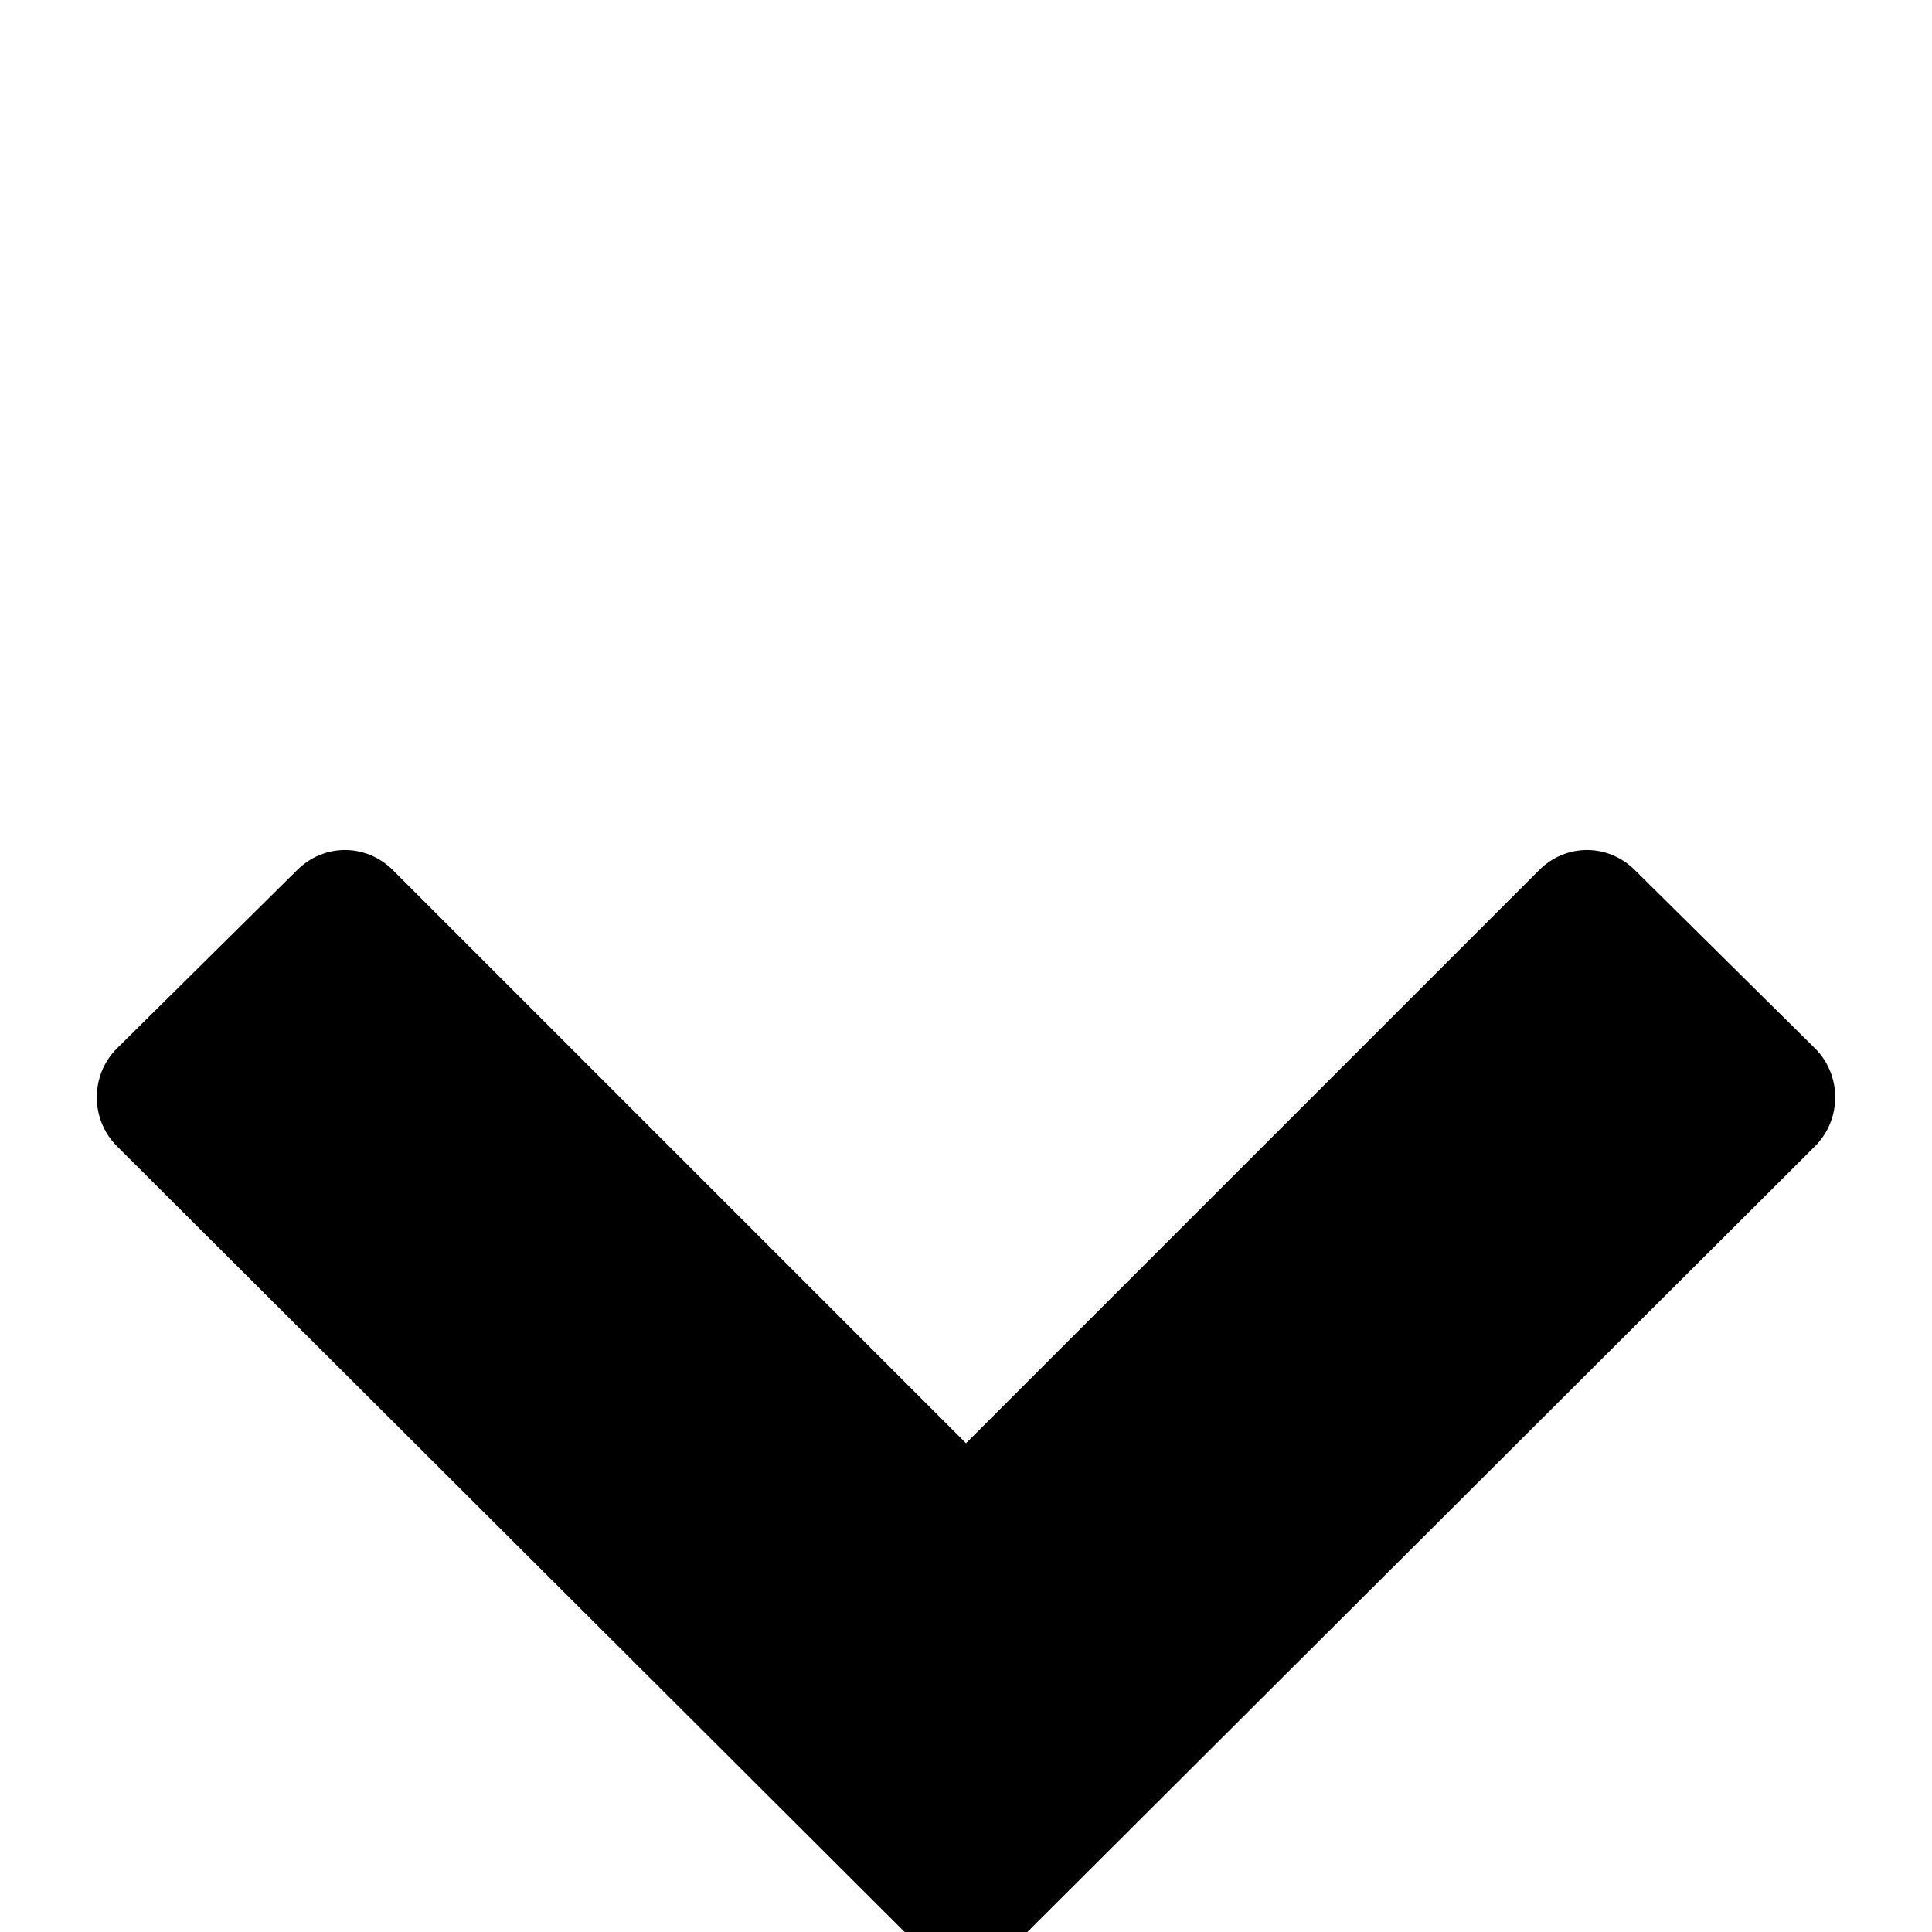
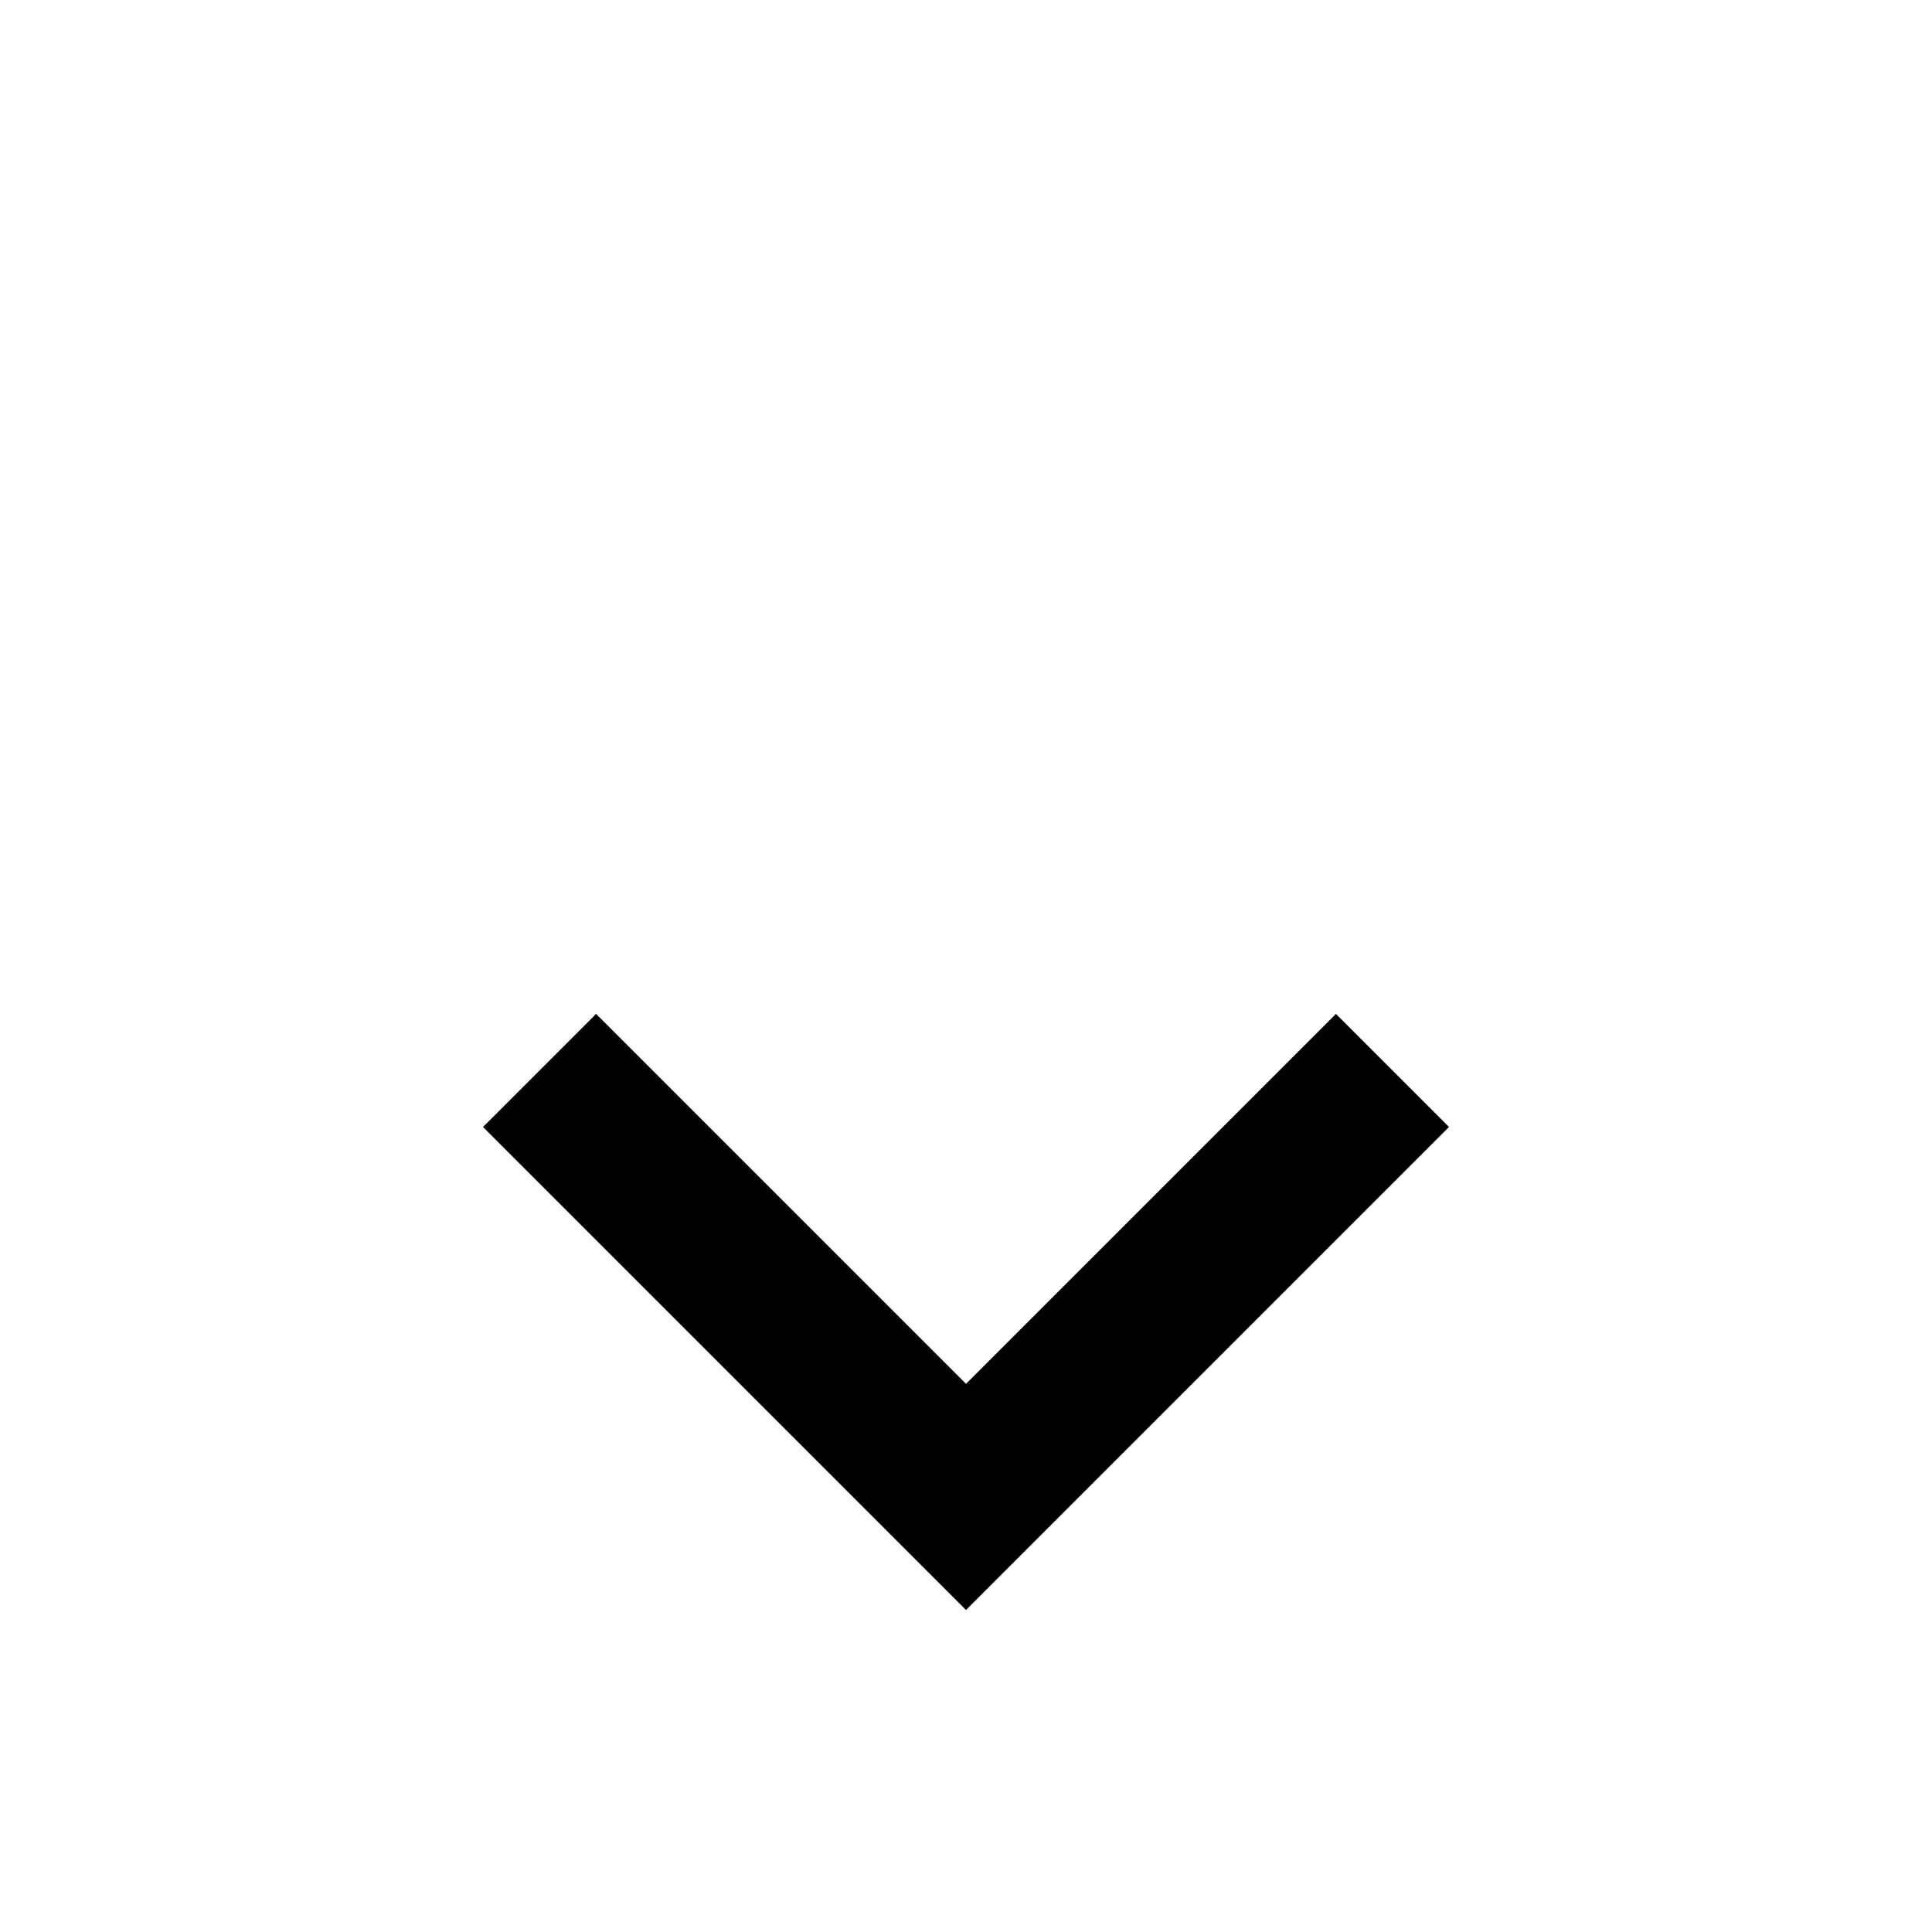
- <svg xmlns="http://www.w3.org/2000/svg" viewBox="0 -144 1008 1008">
-   <path fill="currentColor" d="M947 454L529 871c-14 14-36 14-50 0L61 454c-14-14-14-37 0-51l94-93c14-14 36-14 50 0l299 299 299-299c14-14 36-14 50 0l94 93c14 14 14 37 0 51z" />
+ <svg xmlns="http://www.w3.org/2000/svg" viewBox="0 -168 1008 1008">
+   <path fill="currentColor" d="M504 672L252 420l59-59 193 193 193-193 59 59z" />
</svg>
